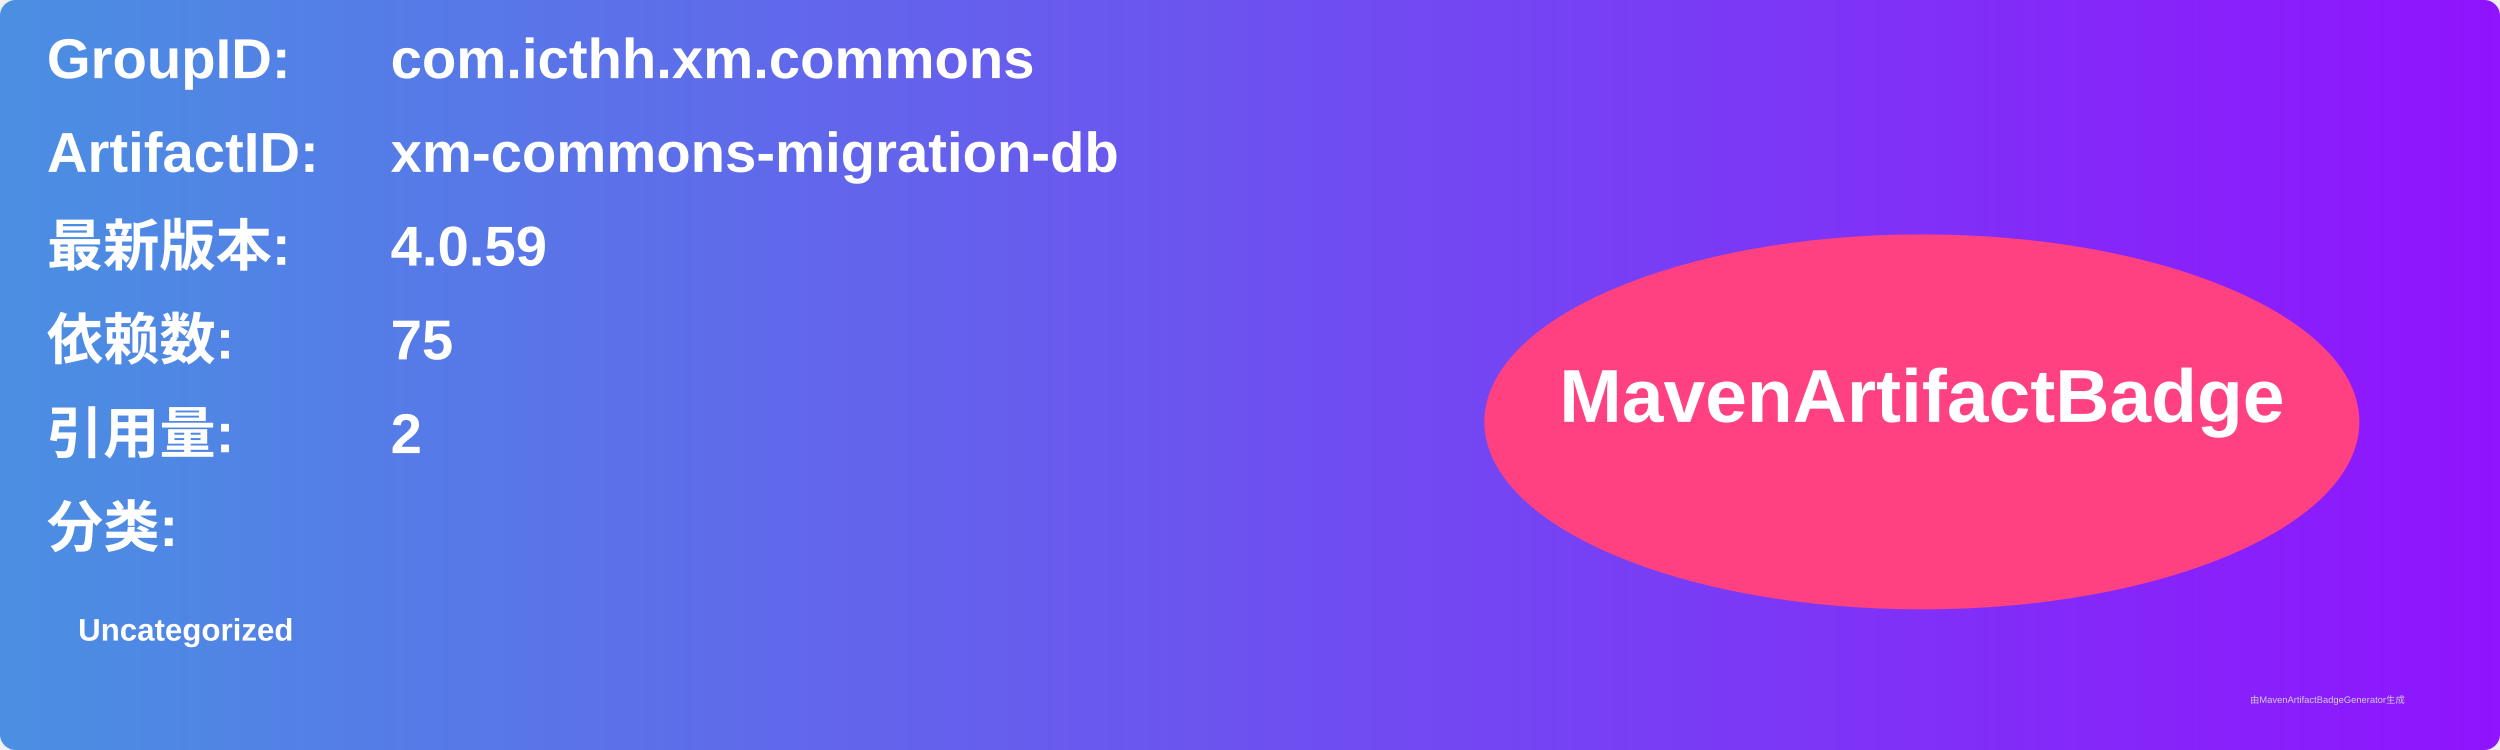
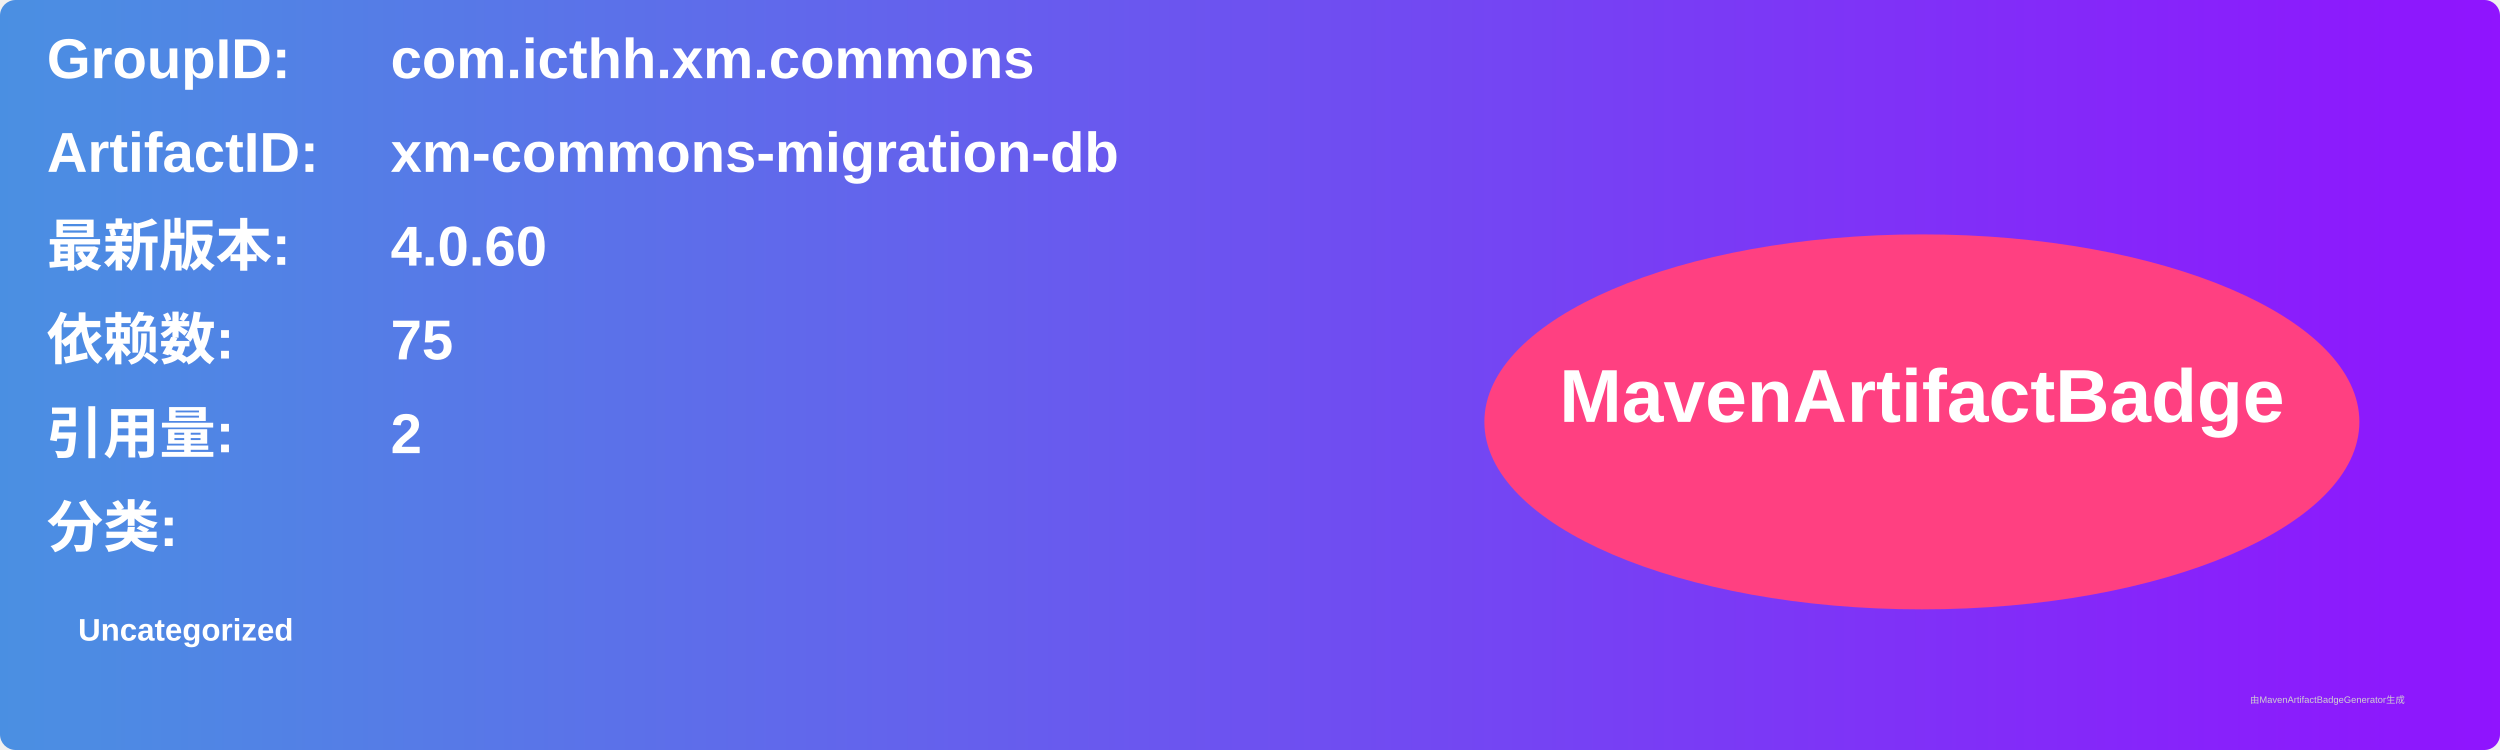
<svg xmlns="http://www.w3.org/2000/svg" width="800" height="240" viewBox="0 0 800 240">
  <linearGradient id="grad" x1="0%" y1="0%" x2="100%" y2="0%">
    <stop offset="0%" stop-color="#4a90e2" />
    <stop offset="100%" stop-color="#9013fe" />
  </linearGradient>
  <rect width="100%" height="100%" rx="5" ry="5" fill="url(#grad)" />
  <g transform="translate(15, 15)">
    <text x="0" y="10" font-family="Arial" font-size="18" fill="white" font-weight="bold" width="260">GroupID:</text>
    <text x="110" y="10" font-family="Arial" font-size="18" fill="white" font-weight="bold" width="460">com.icthh.xm.commons</text>
    <text x="0" y="40" font-family="Arial" font-size="18" fill="white" font-weight="bold" width="260">ArtifactID:</text>
    <text x="110" y="40" font-family="Arial" font-size="18" fill="white" font-weight="bold" width="460">xm-commons-migration-db</text>
    <text x="0" y="70" font-family="Arial" font-size="18" fill="white" font-weight="bold">最新版本:</text>
    <text x="110" y="70" font-family="Arial" font-size="18" fill="white" font-weight="bold">
-       <tspan font-weight="bold">4.0.59</tspan>
+       <tspan font-weight="bold">4.0.60</tspan>
    </text>
    <text x="0" y="100" font-family="Arial" font-size="18" fill="white" font-weight="bold">依赖数: </text>
    <text x="110" y="100" font-family="Arial" font-size="18" fill="white">
      <tspan font-weight="bold">75</tspan>
    </text>
    <text x="0" y="130" font-family="Arial" font-size="18" fill="white" font-weight="bold">引用量: </text>
    <text x="110" y="130" font-family="Arial" font-size="18" fill="white">
      <tspan font-weight="bold">2</tspan>
    </text>
    <text x="0" y="160" font-family="Arial" font-size="18" fill="white" font-weight="bold">分类:</text>
    <text x="10" y="190" font-family="Arial" font-size="10" fill="white">
      <tspan font-weight="bold">Uncategorized</tspan>
    </text>
    <ellipse cx="600" cy="120" rx="140" ry="60" fill="#ff4081" />
    <text x="600" y="120" text-anchor="middle" font-family="Arial" font-size="24" fill="white" font-weight="bold">MavenArtifactBadge</text>
  </g>
  <text x="720" y="225" font-family="Arial" font-size="3" fill="#d0d0d0">由MavenArtifactBadgeGenerator生成</text>
</svg>
